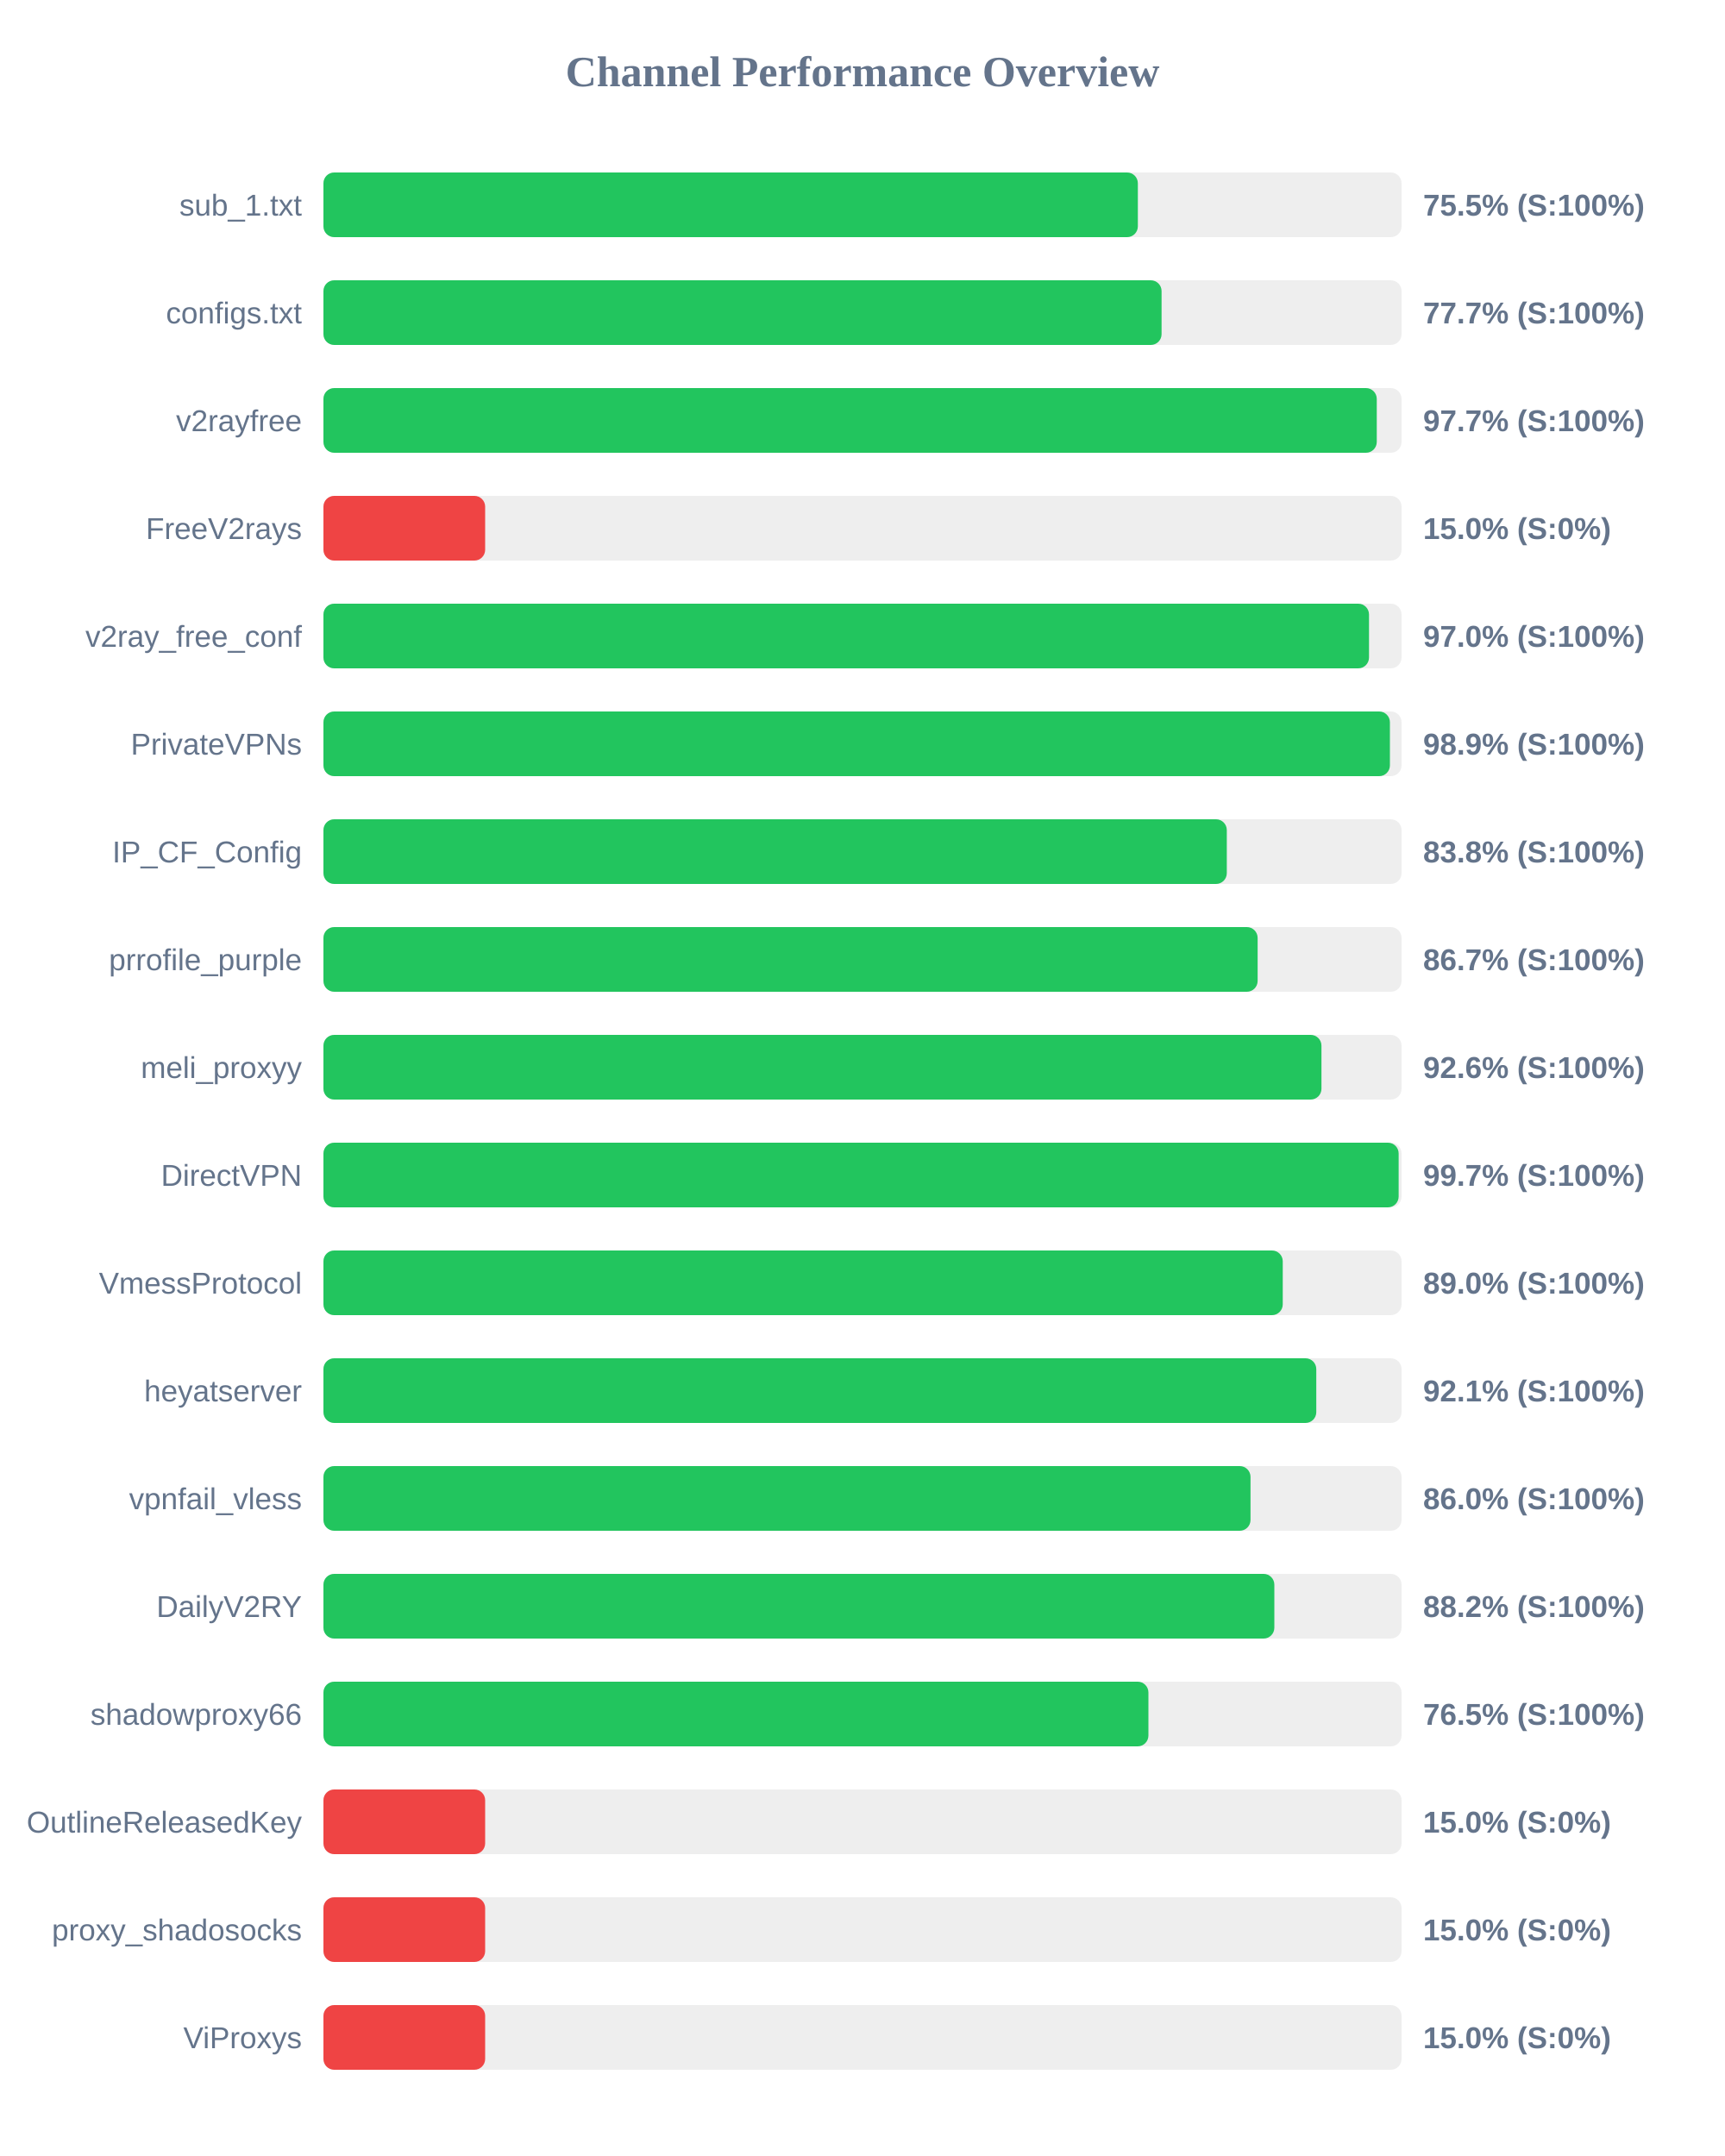
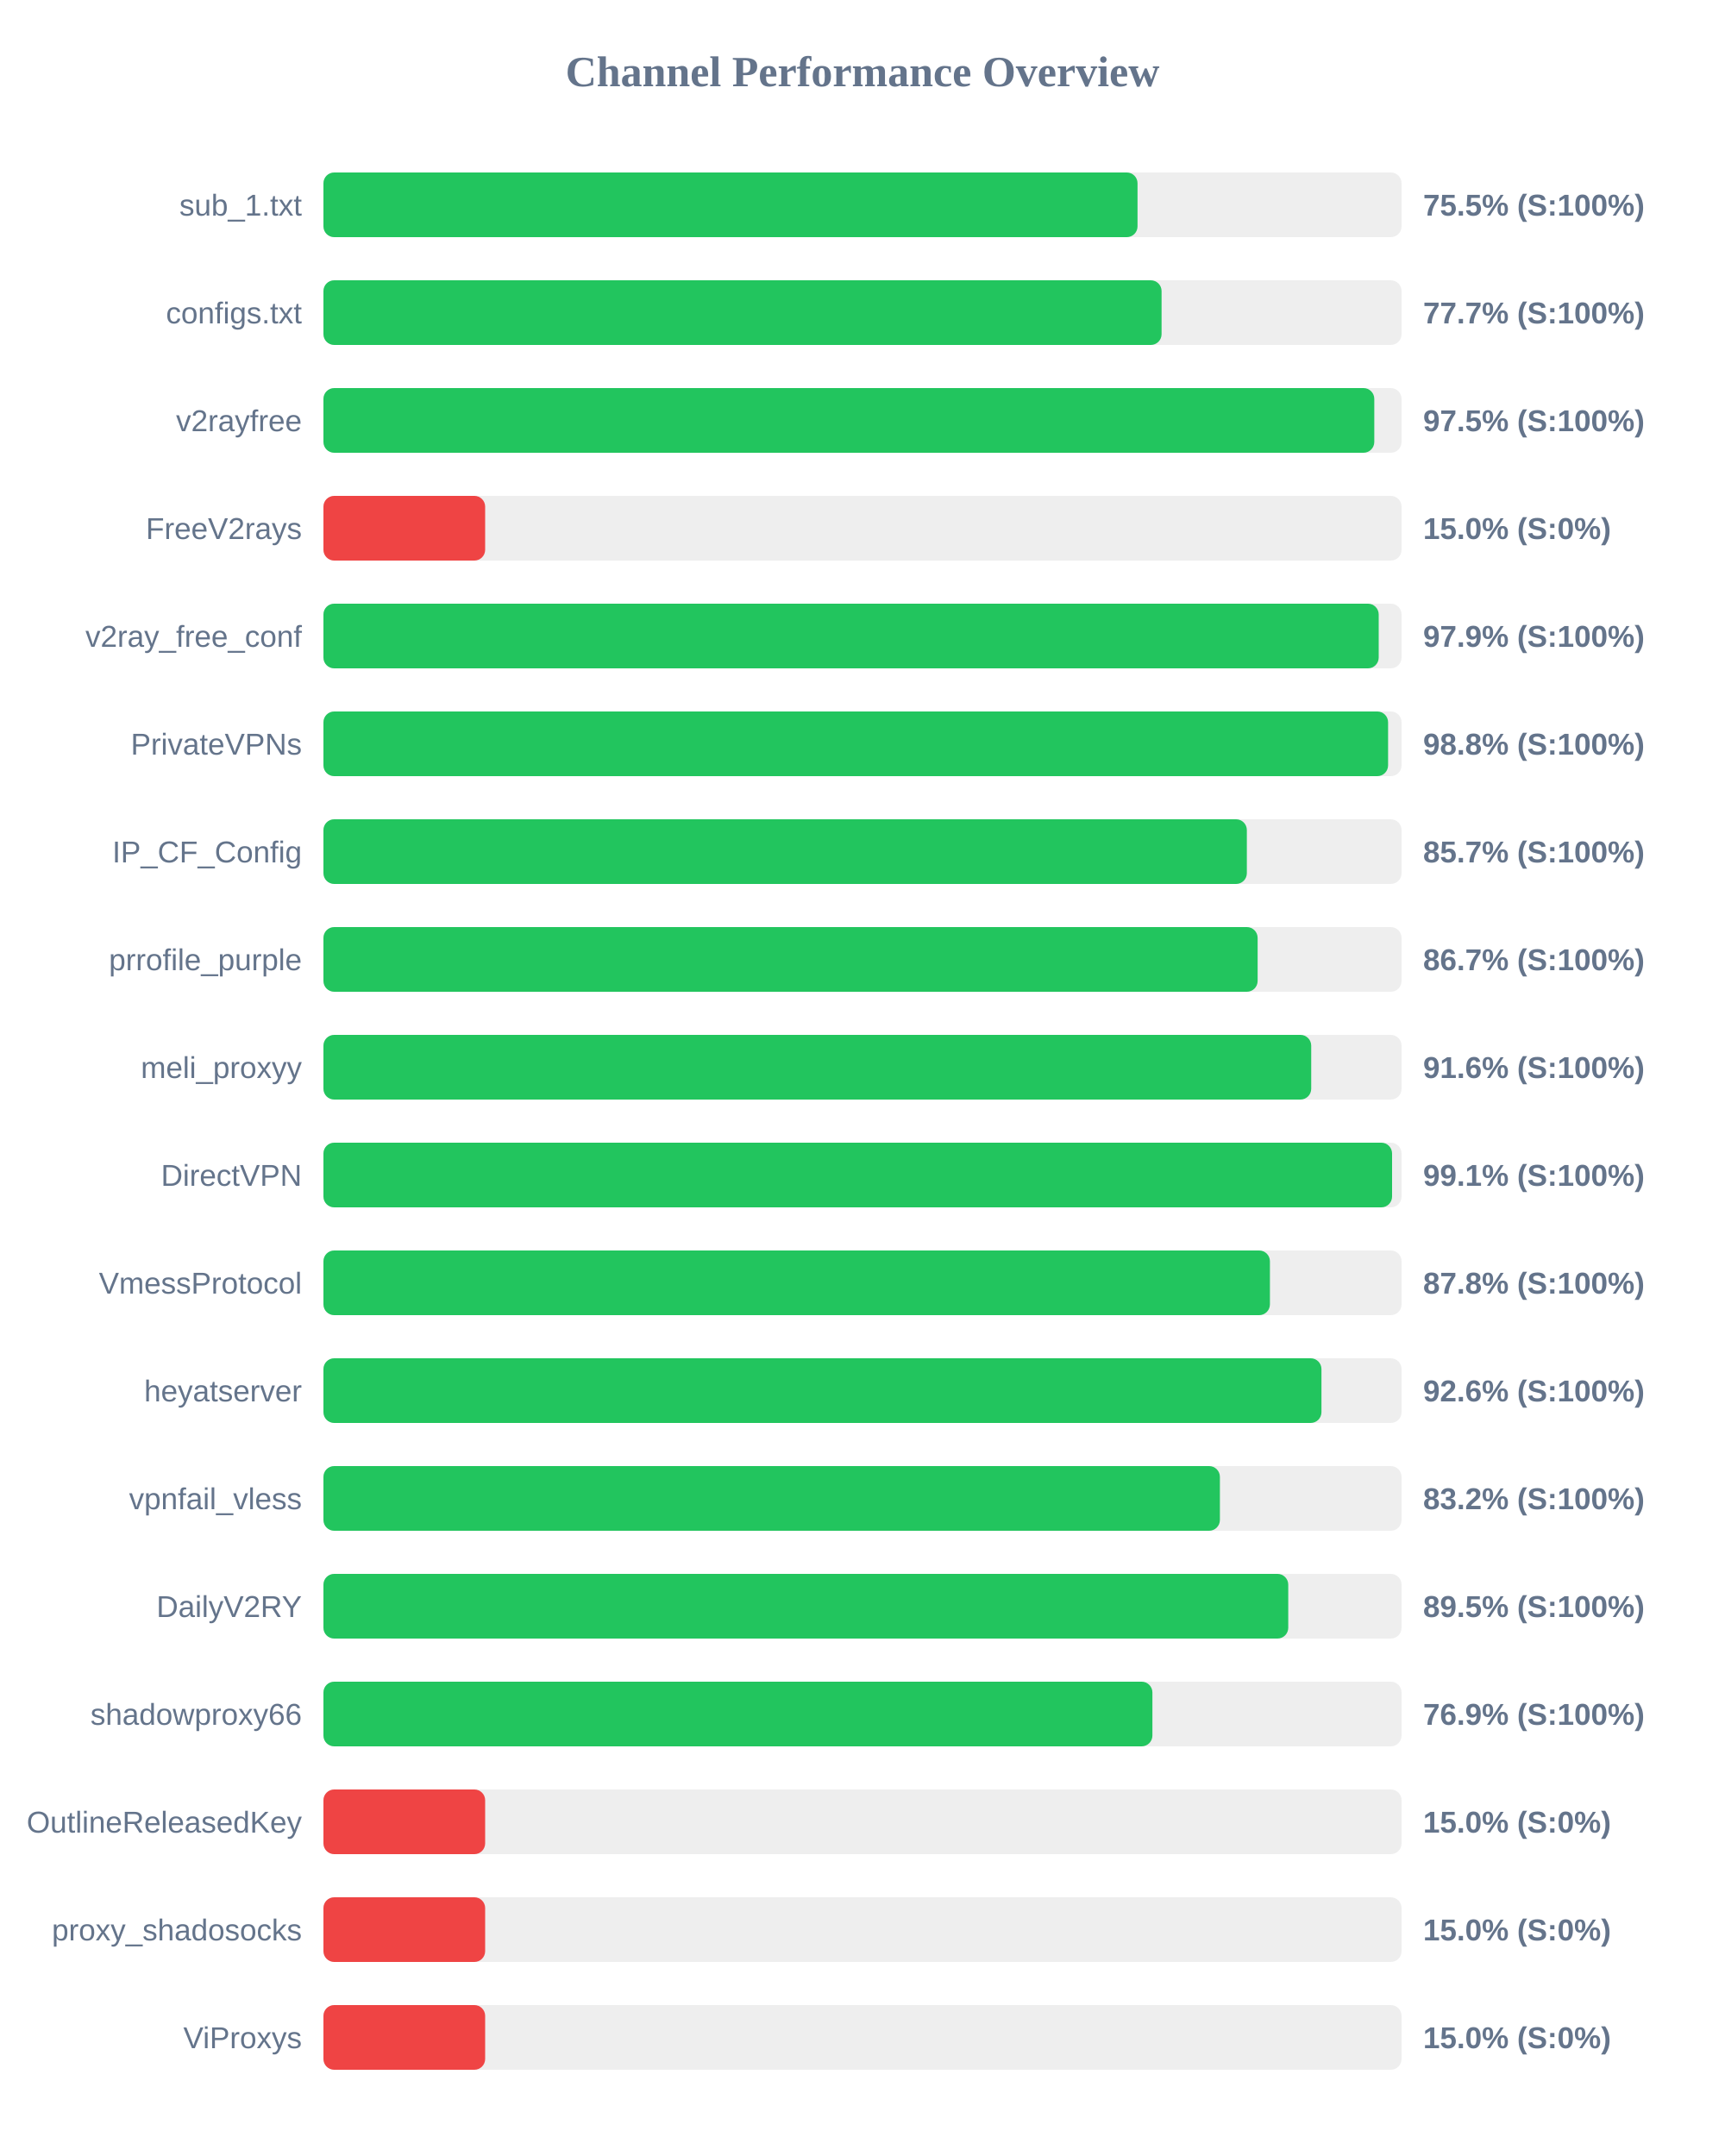
<svg xmlns="http://www.w3.org/2000/svg" width="800" height="1000" version="1.1">
  <style>
        .row { font: 14px Arial; fill: #64748b; }
        .score { font: bold 14px Arial; fill: #64748b; }
    </style>
  <text x="400" y="40" text-anchor="middle" font-size="20px" font-weight="bold" fill="#64748b">Channel Performance Overview</text>
  <rect x="150" y="80" width="500" height="30" fill="#eee" rx="5" />
-   <rect x="150" y="80" width="377.7" height="30" fill="#22c55e" rx="5" />
+   <rect x="150" y="80" width="377.55" height="30" fill="#22c55e" rx="5" />
  <text x="140" y="100" text-anchor="end" class="row">sub_1.txt</text>
  <text x="660" y="100" text-anchor="start" class="score">75.5% (S:100%)</text>
  <rect x="150" y="130" width="500" height="30" fill="#eee" rx="5" />
  <rect x="150" y="130" width="388.7" height="30" fill="#22c55e" rx="5" />
  <text x="140" y="150" text-anchor="end" class="row">configs.txt</text>
  <text x="660" y="150" text-anchor="start" class="score">77.7% (S:100%)</text>
  <rect x="150" y="180" width="500" height="30" fill="#eee" rx="5" />
-   <rect x="150" y="180" width="488.5" height="30" fill="#22c55e" rx="5" />
+   <rect x="150" y="180" width="487.35" height="30" fill="#22c55e" rx="5" />
  <text x="140" y="200" text-anchor="end" class="row">v2rayfree</text>
-   <text x="660" y="200" text-anchor="start" class="score">97.7% (S:100%)</text>
+   <text x="660" y="200" text-anchor="start" class="score">97.5% (S:100%)</text>
  <rect x="150" y="230" width="500" height="30" fill="#eee" rx="5" />
  <rect x="150" y="230" width="75.0" height="30" fill="#ef4444" rx="5" />
  <text x="140" y="250" text-anchor="end" class="row">FreeV2rays</text>
  <text x="660" y="250" text-anchor="start" class="score">15.0% (S:0%)</text>
  <rect x="150" y="280" width="500" height="30" fill="#eee" rx="5" />
-   <rect x="150" y="280" width="484.9" height="30" fill="#22c55e" rx="5" />
+   <rect x="150" y="280" width="489.4" height="30" fill="#22c55e" rx="5" />
  <text x="140" y="300" text-anchor="end" class="row">v2ray_free_conf</text>
-   <text x="660" y="300" text-anchor="start" class="score">97.0% (S:100%)</text>
+   <text x="660" y="300" text-anchor="start" class="score">97.9% (S:100%)</text>
  <rect x="150" y="330" width="500" height="30" fill="#eee" rx="5" />
-   <rect x="150" y="330" width="494.6" height="30" fill="#22c55e" rx="5" />
+   <rect x="150" y="330" width="493.75" height="30" fill="#22c55e" rx="5" />
  <text x="140" y="350" text-anchor="end" class="row">PrivateVPNs</text>
-   <text x="660" y="350" text-anchor="start" class="score">98.9% (S:100%)</text>
+   <text x="660" y="350" text-anchor="start" class="score">98.8% (S:100%)</text>
  <rect x="150" y="380" width="500" height="30" fill="#eee" rx="5" />
-   <rect x="150" y="380" width="418.95" height="30" fill="#22c55e" rx="5" />
+   <rect x="150" y="380" width="428.25" height="30" fill="#22c55e" rx="5" />
  <text x="140" y="400" text-anchor="end" class="row">IP_CF_Config</text>
-   <text x="660" y="400" text-anchor="start" class="score">83.8% (S:100%)</text>
+   <text x="660" y="400" text-anchor="start" class="score">85.7% (S:100%)</text>
  <rect x="150" y="430" width="500" height="30" fill="#eee" rx="5" />
  <rect x="150" y="430" width="433.25" height="30" fill="#22c55e" rx="5" />
  <text x="140" y="450" text-anchor="end" class="row">prrofile_purple</text>
  <text x="660" y="450" text-anchor="start" class="score">86.7% (S:100%)</text>
  <rect x="150" y="480" width="500" height="30" fill="#eee" rx="5" />
-   <rect x="150" y="480" width="462.85" height="30" fill="#22c55e" rx="5" />
+   <rect x="150" y="480" width="458.1" height="30" fill="#22c55e" rx="5" />
  <text x="140" y="500" text-anchor="end" class="row">meli_proxyy</text>
-   <text x="660" y="500" text-anchor="start" class="score">92.6% (S:100%)</text>
+   <text x="660" y="500" text-anchor="start" class="score">91.6% (S:100%)</text>
  <rect x="150" y="530" width="500" height="30" fill="#eee" rx="5" />
-   <rect x="150" y="530" width="498.65" height="30" fill="#22c55e" rx="5" />
+   <rect x="150" y="530" width="495.6" height="30" fill="#22c55e" rx="5" />
  <text x="140" y="550" text-anchor="end" class="row">DirectVPN</text>
-   <text x="660" y="550" text-anchor="start" class="score">99.7% (S:100%)</text>
+   <text x="660" y="550" text-anchor="start" class="score">99.1% (S:100%)</text>
  <rect x="150" y="580" width="500" height="30" fill="#eee" rx="5" />
-   <rect x="150" y="580" width="444.9" height="30" fill="#22c55e" rx="5" />
+   <rect x="150" y="580" width="438.95" height="30" fill="#22c55e" rx="5" />
  <text x="140" y="600" text-anchor="end" class="row">VmessProtocol</text>
-   <text x="660" y="600" text-anchor="start" class="score">89.0% (S:100%)</text>
+   <text x="660" y="600" text-anchor="start" class="score">87.8% (S:100%)</text>
  <rect x="150" y="630" width="500" height="30" fill="#eee" rx="5" />
-   <rect x="150" y="630" width="460.45" height="30" fill="#22c55e" rx="5" />
+   <rect x="150" y="630" width="462.85" height="30" fill="#22c55e" rx="5" />
  <text x="140" y="650" text-anchor="end" class="row">heyatserver</text>
-   <text x="660" y="650" text-anchor="start" class="score">92.1% (S:100%)</text>
+   <text x="660" y="650" text-anchor="start" class="score">92.6% (S:100%)</text>
  <rect x="150" y="680" width="500" height="30" fill="#eee" rx="5" />
-   <rect x="150" y="680" width="429.95" height="30" fill="#22c55e" rx="5" />
+   <rect x="150" y="680" width="415.75" height="30" fill="#22c55e" rx="5" />
  <text x="140" y="700" text-anchor="end" class="row">vpnfail_vless</text>
-   <text x="660" y="700" text-anchor="start" class="score">86.0% (S:100%)</text>
+   <text x="660" y="700" text-anchor="start" class="score">83.2% (S:100%)</text>
  <rect x="150" y="730" width="500" height="30" fill="#eee" rx="5" />
-   <rect x="150" y="730" width="441.0" height="30" fill="#22c55e" rx="5" />
+   <rect x="150" y="730" width="447.45" height="30" fill="#22c55e" rx="5" />
  <text x="140" y="750" text-anchor="end" class="row">DailyV2RY</text>
-   <text x="660" y="750" text-anchor="start" class="score">88.2% (S:100%)</text>
+   <text x="660" y="750" text-anchor="start" class="score">89.5% (S:100%)</text>
  <rect x="150" y="780" width="500" height="30" fill="#eee" rx="5" />
-   <rect x="150" y="780" width="382.6" height="30" fill="#22c55e" rx="5" />
+   <rect x="150" y="780" width="384.45" height="30" fill="#22c55e" rx="5" />
  <text x="140" y="800" text-anchor="end" class="row">shadowproxy66</text>
-   <text x="660" y="800" text-anchor="start" class="score">76.5% (S:100%)</text>
+   <text x="660" y="800" text-anchor="start" class="score">76.9% (S:100%)</text>
  <rect x="150" y="830" width="500" height="30" fill="#eee" rx="5" />
  <rect x="150" y="830" width="75.0" height="30" fill="#ef4444" rx="5" />
  <text x="140" y="850" text-anchor="end" class="row">OutlineReleasedKey</text>
  <text x="660" y="850" text-anchor="start" class="score">15.0% (S:0%)</text>
  <rect x="150" y="880" width="500" height="30" fill="#eee" rx="5" />
  <rect x="150" y="880" width="75.0" height="30" fill="#ef4444" rx="5" />
  <text x="140" y="900" text-anchor="end" class="row">proxy_shadosocks</text>
  <text x="660" y="900" text-anchor="start" class="score">15.0% (S:0%)</text>
  <rect x="150" y="930" width="500" height="30" fill="#eee" rx="5" />
  <rect x="150" y="930" width="75.0" height="30" fill="#ef4444" rx="5" />
  <text x="140" y="950" text-anchor="end" class="row">ViProxys</text>
  <text x="660" y="950" text-anchor="start" class="score">15.0% (S:0%)</text>
</svg>
